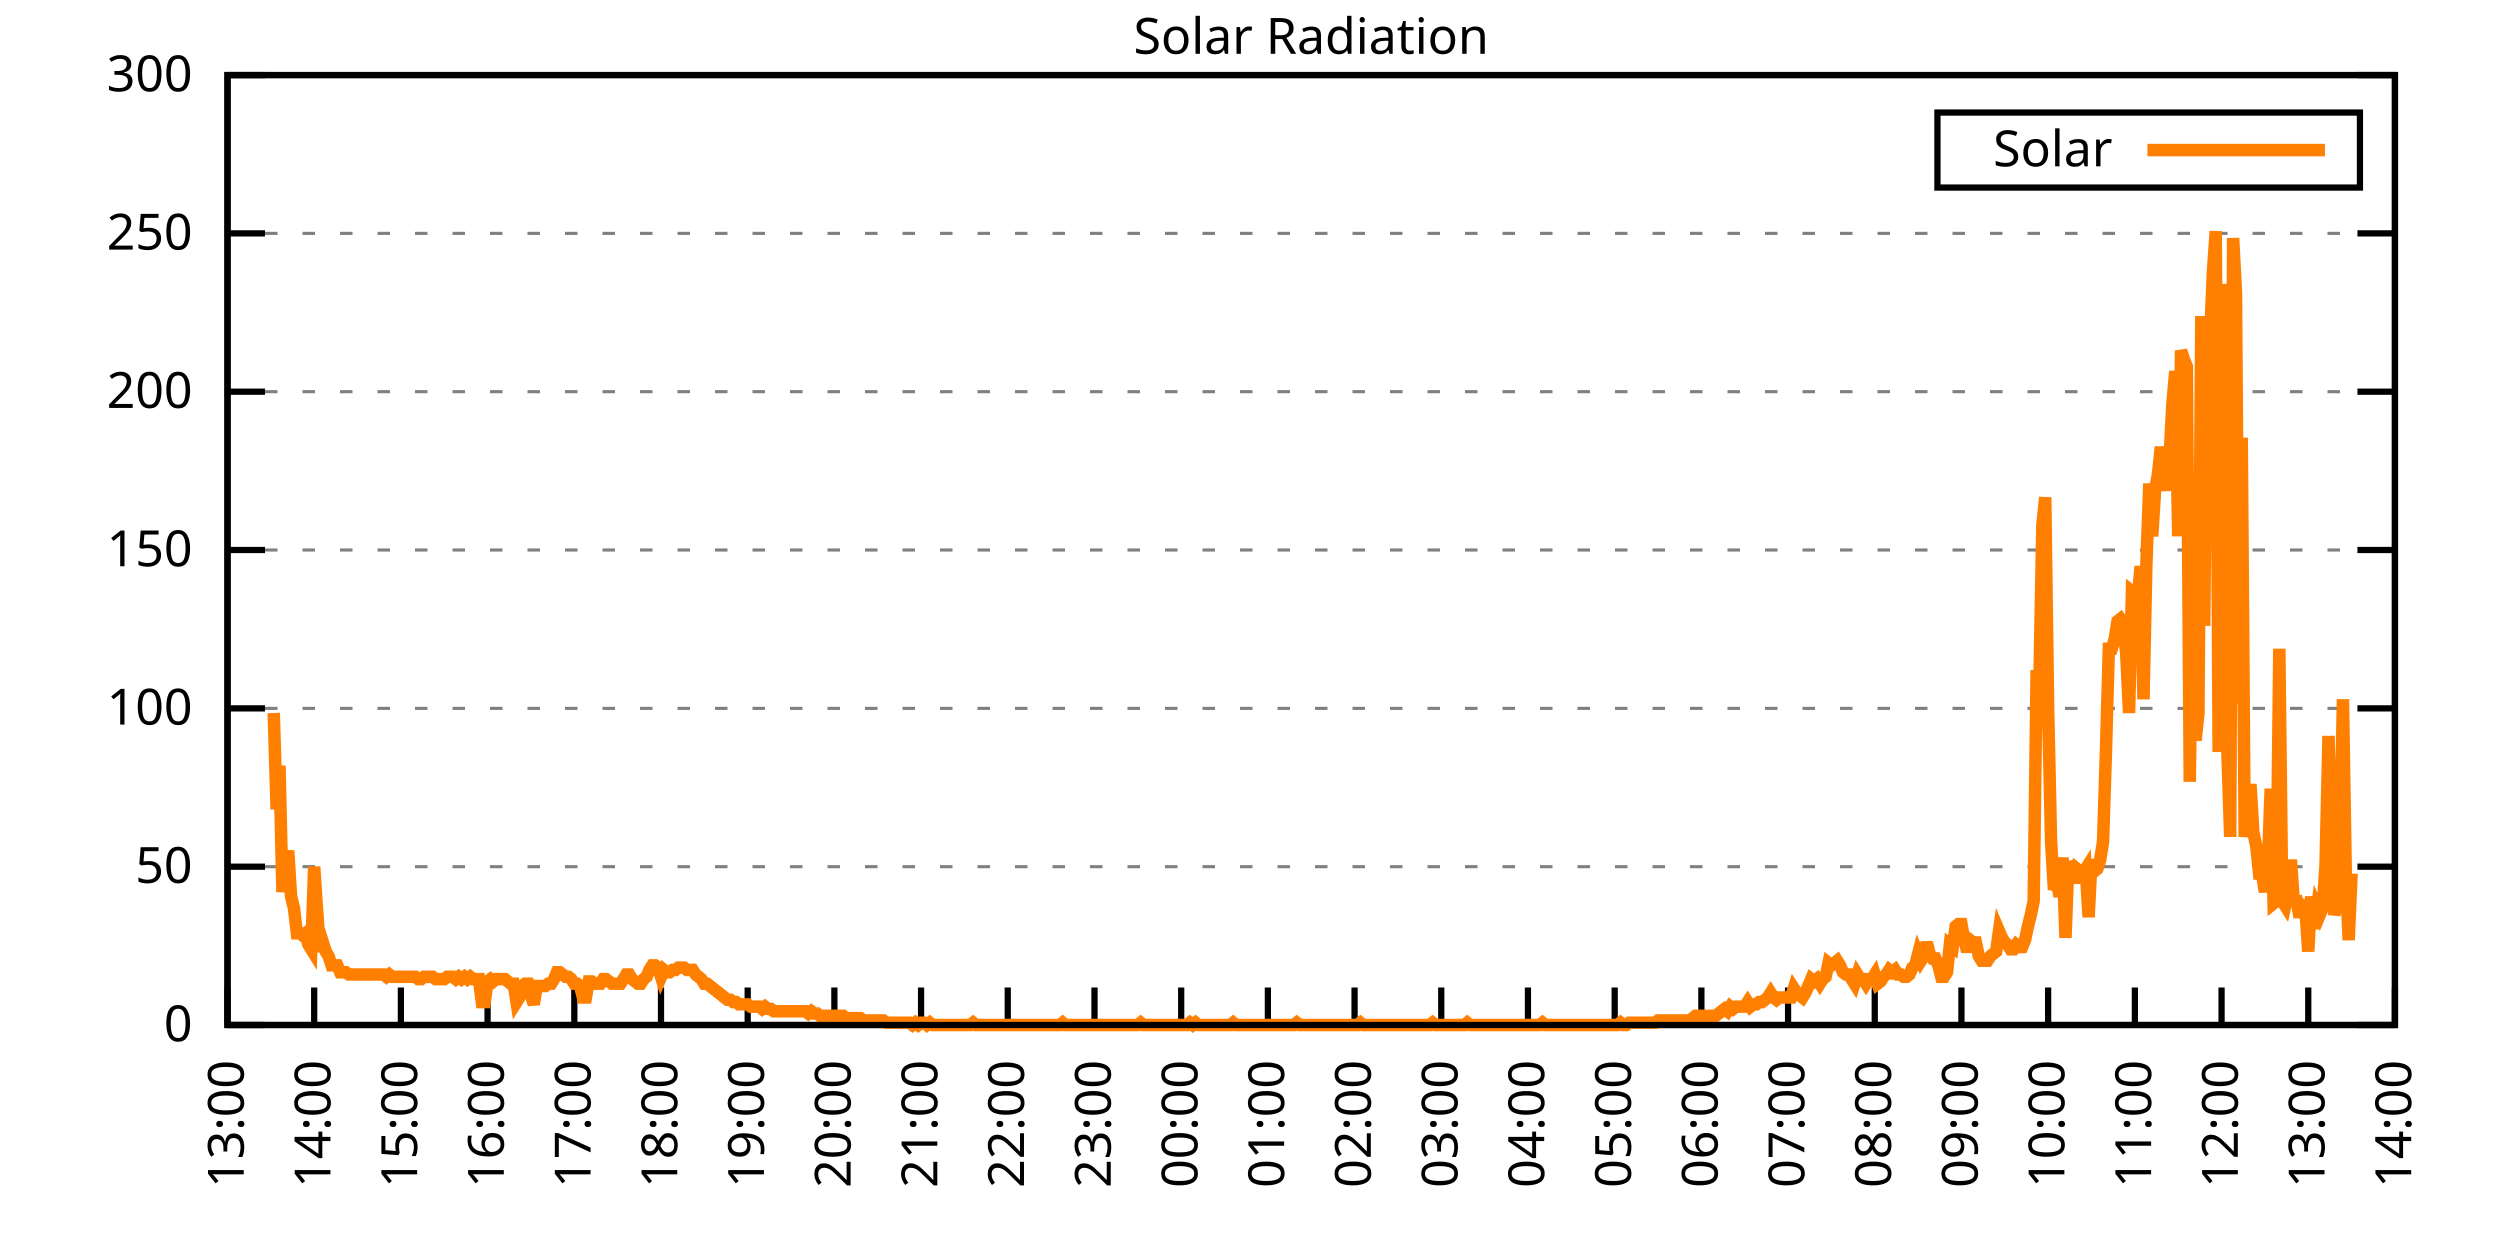
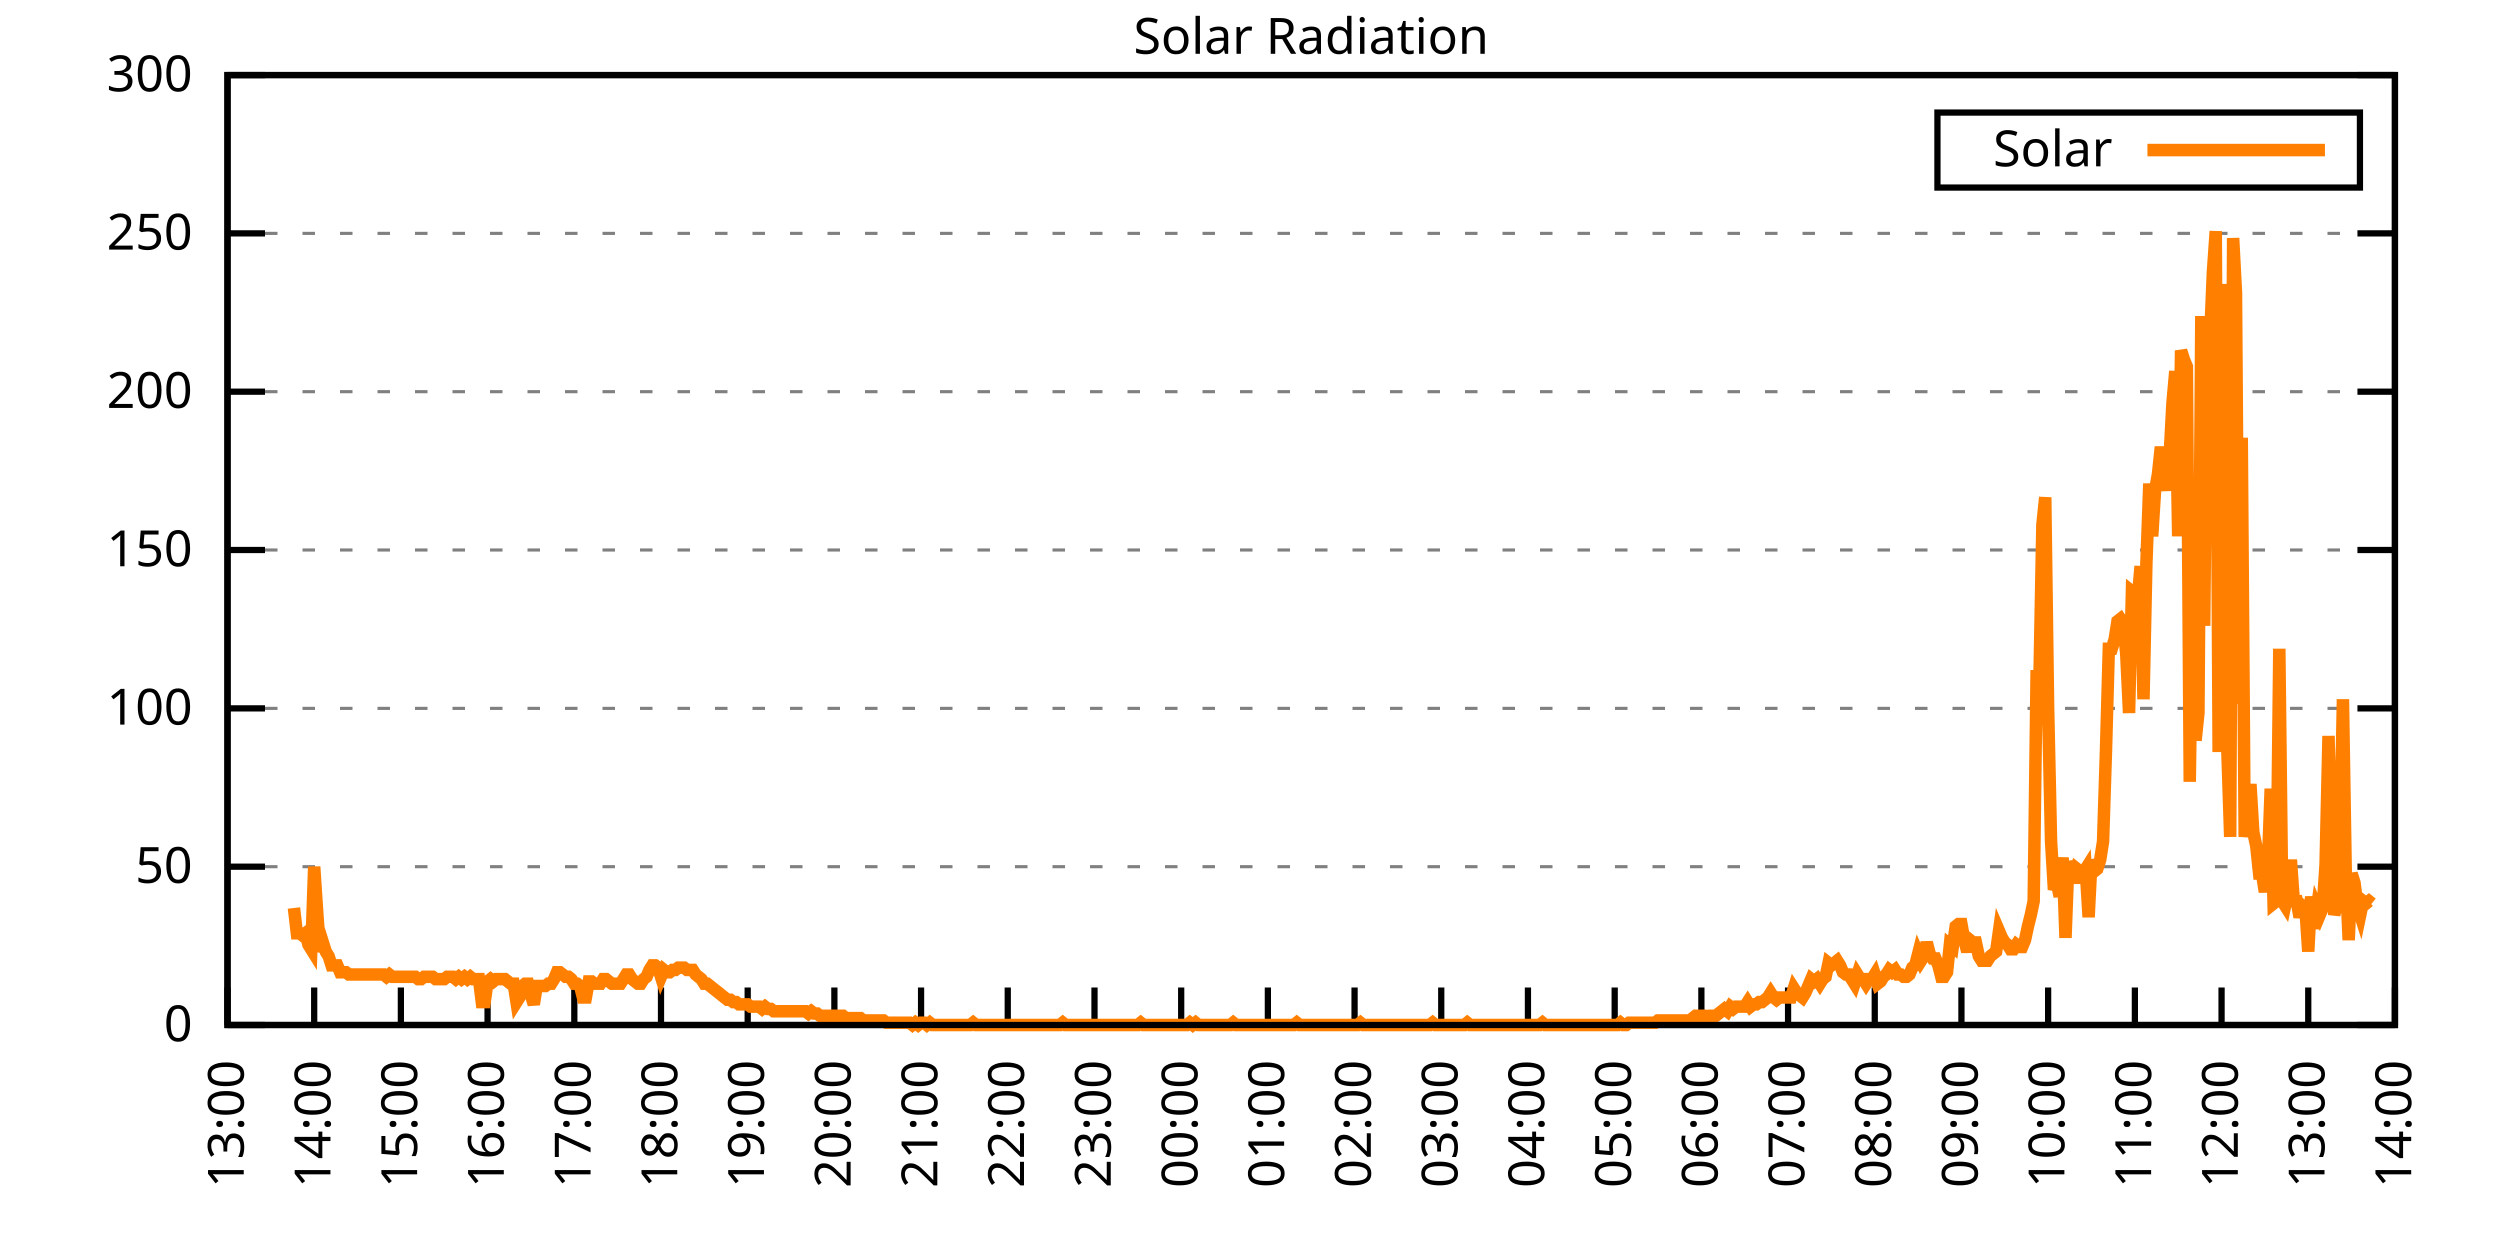
<svg xmlns="http://www.w3.org/2000/svg" xmlns:xlink="http://www.w3.org/1999/xlink" width="400" height="200" viewBox="0 0 400 200">
  <g id="gnuplot_canvas">
    <rect x="0" y="0" width="400" height="200" fill="none" />
    <defs>
      <circle id="gpDot" r="0.5" stroke-width="0.5" stroke="currentColor" />
      <path id="gpPt0" stroke-width="0.333" stroke="currentColor" d="M-1,0 h2 M0,-1 v2" />
      <path id="gpPt1" stroke-width="0.333" stroke="currentColor" d="M-1,-1 L1,1 M1,-1 L-1,1" />
      <path id="gpPt2" stroke-width="0.333" stroke="currentColor" d="M-1,0 L1,0 M0,-1 L0,1 M-1,-1 L1,1 M-1,1 L1,-1" />
      <rect id="gpPt3" stroke-width="0.333" stroke="currentColor" x="-1" y="-1" width="2" height="2" />
      <rect id="gpPt4" stroke-width="0.333" stroke="currentColor" fill="currentColor" x="-1" y="-1" width="2" height="2" />
      <circle id="gpPt5" stroke-width="0.333" stroke="currentColor" cx="0" cy="0" r="1" />
      <use xlink:href="#gpPt5" id="gpPt6" fill="currentColor" stroke="none" />
      <path id="gpPt7" stroke-width="0.333" stroke="currentColor" d="M0,-1.33 L-1.33,0.67 L1.33,0.67 z" />
      <use xlink:href="#gpPt7" id="gpPt8" fill="currentColor" stroke="none" />
      <use xlink:href="#gpPt7" id="gpPt9" stroke="currentColor" transform="rotate(180)" />
      <use xlink:href="#gpPt9" id="gpPt10" fill="currentColor" stroke="none" />
      <use xlink:href="#gpPt3" id="gpPt11" stroke="currentColor" transform="rotate(45)" />
      <use xlink:href="#gpPt11" id="gpPt12" fill="currentColor" stroke="none" />
      <path id="gpPt13" stroke-width="0.333" stroke="currentColor" d="M0,1.330 L1.265,0.411 L0.782,-1.067 L-0.782,-1.076 L-1.265,0.411 z" />
      <use xlink:href="#gpPt13" id="gpPt14" fill="currentColor" stroke="none" />
      <filter id="textbox" filterUnits="objectBoundingBox" x="0" y="0" height="1" width="1">
        <feFlood flood-color="white" flood-opacity="1" result="bgnd" />
        <feComposite in="SourceGraphic" in2="bgnd" operator="atop" />
      </filter>
      <filter id="greybox" filterUnits="objectBoundingBox" x="0" y="0" height="1" width="1">
        <feFlood flood-color="lightgrey" flood-opacity="1" result="grey" />
        <feComposite in="SourceGraphic" in2="grey" operator="atop" />
      </filter>
    </defs>
    <g fill="none" color="white" stroke="currentColor" stroke-width="1.00" stroke-linecap="butt" stroke-linejoin="miter">
</g>
    <g fill="none" color="black" stroke="currentColor" stroke-width="1.00" stroke-linecap="butt" stroke-linejoin="miter">
      <g stroke="none" shape-rendering="crispEdges">
        <polygon fill="rgb(255, 255, 255)" points="36.40,164.00 383.18,164.00 383.18,12.02 36.40,12.02 " />
      </g>
    </g>
    <g fill="none" color="black" stroke="currentColor" stroke-width="1.00" stroke-linecap="butt" stroke-linejoin="miter">
</g>
    <g fill="none" color="black" stroke="black" stroke-width="0.50" stroke-linecap="butt" stroke-linejoin="miter">
</g>
    <g fill="none" color="gray" stroke="currentColor" stroke-width="0.50" stroke-linecap="butt" stroke-linejoin="miter">
      <path stroke="gray" stroke-dasharray="2,4" class="gridline" d="M36.40,164.00 L383.19,164.00  " />
    </g>
    <g fill="none" color="gray" stroke="gray" stroke-width="1.00" stroke-linecap="butt" stroke-linejoin="miter">
</g>
    <g fill="none" color="black" stroke="currentColor" stroke-width="1.00" stroke-linecap="butt" stroke-linejoin="miter">
      <path stroke="black" d="M36.40,164.00 L42.40,164.00 M383.19,164.00 L377.19,164.00  " />
      <g transform="translate(30.80,166.60)" stroke="none" fill="black" font-family="Sans" font-size="8.00" text-anchor="end">
        <text>
          <tspan font-family="Sans"> 0</tspan>
        </text>
      </g>
    </g>
    <g fill="none" color="black" stroke="currentColor" stroke-width="1.00" stroke-linecap="butt" stroke-linejoin="miter">
</g>
    <g fill="none" color="black" stroke="black" stroke-width="0.50" stroke-linecap="butt" stroke-linejoin="miter">
</g>
    <g fill="none" color="gray" stroke="currentColor" stroke-width="0.50" stroke-linecap="butt" stroke-linejoin="miter">
      <path stroke="gray" stroke-dasharray="2,4" class="gridline" d="M36.40,138.67 L383.19,138.67  " />
    </g>
    <g fill="none" color="gray" stroke="gray" stroke-width="1.00" stroke-linecap="butt" stroke-linejoin="miter">
</g>
    <g fill="none" color="black" stroke="currentColor" stroke-width="1.00" stroke-linecap="butt" stroke-linejoin="miter">
      <path stroke="black" d="M36.40,138.67 L42.40,138.67 M383.19,138.67 L377.19,138.67  " />
      <g transform="translate(30.80,141.27)" stroke="none" fill="black" font-family="Sans" font-size="8.00" text-anchor="end">
        <text>
          <tspan font-family="Sans"> 50</tspan>
        </text>
      </g>
    </g>
    <g fill="none" color="black" stroke="currentColor" stroke-width="1.00" stroke-linecap="butt" stroke-linejoin="miter">
</g>
    <g fill="none" color="black" stroke="black" stroke-width="0.50" stroke-linecap="butt" stroke-linejoin="miter">
</g>
    <g fill="none" color="gray" stroke="currentColor" stroke-width="0.50" stroke-linecap="butt" stroke-linejoin="miter">
      <path stroke="gray" stroke-dasharray="2,4" class="gridline" d="M36.40,113.34 L383.19,113.34  " />
    </g>
    <g fill="none" color="gray" stroke="gray" stroke-width="1.00" stroke-linecap="butt" stroke-linejoin="miter">
</g>
    <g fill="none" color="black" stroke="currentColor" stroke-width="1.00" stroke-linecap="butt" stroke-linejoin="miter">
      <path stroke="black" d="M36.40,113.34 L42.40,113.34 M383.19,113.34 L377.19,113.34  " />
      <g transform="translate(30.80,115.94)" stroke="none" fill="black" font-family="Sans" font-size="8.00" text-anchor="end">
        <text>
          <tspan font-family="Sans"> 100</tspan>
        </text>
      </g>
    </g>
    <g fill="none" color="black" stroke="currentColor" stroke-width="1.00" stroke-linecap="butt" stroke-linejoin="miter">
</g>
    <g fill="none" color="black" stroke="black" stroke-width="0.50" stroke-linecap="butt" stroke-linejoin="miter">
</g>
    <g fill="none" color="gray" stroke="currentColor" stroke-width="0.50" stroke-linecap="butt" stroke-linejoin="miter">
      <path stroke="gray" stroke-dasharray="2,4" class="gridline" d="M36.40,88.00 L383.19,88.00  " />
    </g>
    <g fill="none" color="gray" stroke="gray" stroke-width="1.00" stroke-linecap="butt" stroke-linejoin="miter">
</g>
    <g fill="none" color="black" stroke="currentColor" stroke-width="1.00" stroke-linecap="butt" stroke-linejoin="miter">
      <path stroke="black" d="M36.40,88.00 L42.40,88.00 M383.19,88.00 L377.19,88.00  " />
      <g transform="translate(30.80,90.60)" stroke="none" fill="black" font-family="Sans" font-size="8.00" text-anchor="end">
        <text>
          <tspan font-family="Sans"> 150</tspan>
        </text>
      </g>
    </g>
    <g fill="none" color="black" stroke="currentColor" stroke-width="1.00" stroke-linecap="butt" stroke-linejoin="miter">
</g>
    <g fill="none" color="black" stroke="black" stroke-width="0.50" stroke-linecap="butt" stroke-linejoin="miter">
</g>
    <g fill="none" color="gray" stroke="currentColor" stroke-width="0.50" stroke-linecap="butt" stroke-linejoin="miter">
      <path stroke="gray" stroke-dasharray="2,4" class="gridline" d="M36.40,62.67 L383.19,62.67  " />
    </g>
    <g fill="none" color="gray" stroke="gray" stroke-width="1.00" stroke-linecap="butt" stroke-linejoin="miter">
</g>
    <g fill="none" color="black" stroke="currentColor" stroke-width="1.00" stroke-linecap="butt" stroke-linejoin="miter">
      <path stroke="black" d="M36.40,62.67 L42.40,62.67 M383.19,62.67 L377.19,62.67  " />
      <g transform="translate(30.80,65.27)" stroke="none" fill="black" font-family="Sans" font-size="8.00" text-anchor="end">
        <text>
          <tspan font-family="Sans"> 200</tspan>
        </text>
      </g>
    </g>
    <g fill="none" color="black" stroke="currentColor" stroke-width="1.00" stroke-linecap="butt" stroke-linejoin="miter">
</g>
    <g fill="none" color="black" stroke="black" stroke-width="0.50" stroke-linecap="butt" stroke-linejoin="miter">
</g>
    <g fill="none" color="gray" stroke="currentColor" stroke-width="0.50" stroke-linecap="butt" stroke-linejoin="miter">
      <path stroke="gray" stroke-dasharray="2,4" class="gridline" d="M36.40,37.34 L383.19,37.34  " />
    </g>
    <g fill="none" color="gray" stroke="gray" stroke-width="1.00" stroke-linecap="butt" stroke-linejoin="miter">
</g>
    <g fill="none" color="black" stroke="currentColor" stroke-width="1.00" stroke-linecap="butt" stroke-linejoin="miter">
      <path stroke="black" d="M36.40,37.34 L42.40,37.34 M383.19,37.34 L377.19,37.34  " />
      <g transform="translate(30.80,39.94)" stroke="none" fill="black" font-family="Sans" font-size="8.00" text-anchor="end">
        <text>
          <tspan font-family="Sans"> 250</tspan>
        </text>
      </g>
    </g>
    <g fill="none" color="black" stroke="currentColor" stroke-width="1.00" stroke-linecap="butt" stroke-linejoin="miter">
</g>
    <g fill="none" color="black" stroke="black" stroke-width="0.50" stroke-linecap="butt" stroke-linejoin="miter">
</g>
    <g fill="none" color="gray" stroke="currentColor" stroke-width="0.50" stroke-linecap="butt" stroke-linejoin="miter">
      <path stroke="gray" stroke-dasharray="2,4" class="gridline" d="M36.40,12.01 L383.19,12.01  " />
    </g>
    <g fill="none" color="gray" stroke="gray" stroke-width="1.00" stroke-linecap="butt" stroke-linejoin="miter">
</g>
    <g fill="none" color="black" stroke="currentColor" stroke-width="1.00" stroke-linecap="butt" stroke-linejoin="miter">
      <path stroke="black" d="M36.40,12.01 L42.40,12.01 M383.19,12.01 L377.19,12.01  " />
      <g transform="translate(30.80,14.61)" stroke="none" fill="black" font-family="Sans" font-size="8.00" text-anchor="end">
        <text>
          <tspan font-family="Sans"> 300</tspan>
        </text>
      </g>
    </g>
    <g fill="none" color="black" stroke="currentColor" stroke-width="1.00" stroke-linecap="butt" stroke-linejoin="miter">
      <path stroke="black" d="M36.40,164.00 L36.40,158.00  " />
      <g transform="translate(39.00,169.60) rotate(270.00)" stroke="none" fill="black" font-family="Sans" font-size="8.00" text-anchor="end">
        <text>
          <tspan font-family="Sans">13:00</tspan>
        </text>
      </g>
    </g>
    <g fill="none" color="black" stroke="currentColor" stroke-width="1.00" stroke-linecap="butt" stroke-linejoin="miter">
      <path stroke="black" d="M50.27,164.00 L50.27,158.00  " />
      <g transform="translate(52.87,169.60) rotate(270.00)" stroke="none" fill="black" font-family="Sans" font-size="8.00" text-anchor="end">
        <text>
          <tspan font-family="Sans">14:00</tspan>
        </text>
      </g>
    </g>
    <g fill="none" color="black" stroke="currentColor" stroke-width="1.00" stroke-linecap="butt" stroke-linejoin="miter">
      <path stroke="black" d="M64.14,164.00 L64.14,158.00  " />
      <g transform="translate(66.74,169.60) rotate(270.00)" stroke="none" fill="black" font-family="Sans" font-size="8.00" text-anchor="end">
        <text>
          <tspan font-family="Sans">15:00</tspan>
        </text>
      </g>
    </g>
    <g fill="none" color="black" stroke="currentColor" stroke-width="1.00" stroke-linecap="butt" stroke-linejoin="miter">
      <path stroke="black" d="M78.01,164.00 L78.01,158.00  " />
      <g transform="translate(80.61,169.60) rotate(270.00)" stroke="none" fill="black" font-family="Sans" font-size="8.00" text-anchor="end">
        <text>
          <tspan font-family="Sans">16:00</tspan>
        </text>
      </g>
    </g>
    <g fill="none" color="black" stroke="currentColor" stroke-width="1.00" stroke-linecap="butt" stroke-linejoin="miter">
      <path stroke="black" d="M91.89,164.00 L91.89,158.00  " />
      <g transform="translate(94.49,169.60) rotate(270.00)" stroke="none" fill="black" font-family="Sans" font-size="8.00" text-anchor="end">
        <text>
          <tspan font-family="Sans">17:00</tspan>
        </text>
      </g>
    </g>
    <g fill="none" color="black" stroke="currentColor" stroke-width="1.00" stroke-linecap="butt" stroke-linejoin="miter">
      <path stroke="black" d="M105.76,164.00 L105.76,158.00  " />
      <g transform="translate(108.36,169.60) rotate(270.00)" stroke="none" fill="black" font-family="Sans" font-size="8.00" text-anchor="end">
        <text>
          <tspan font-family="Sans">18:00</tspan>
        </text>
      </g>
    </g>
    <g fill="none" color="black" stroke="currentColor" stroke-width="1.00" stroke-linecap="butt" stroke-linejoin="miter">
      <path stroke="black" d="M119.63,164.00 L119.63,158.00  " />
      <g transform="translate(122.23,169.60) rotate(270.00)" stroke="none" fill="black" font-family="Sans" font-size="8.00" text-anchor="end">
        <text>
          <tspan font-family="Sans">19:00</tspan>
        </text>
      </g>
    </g>
    <g fill="none" color="black" stroke="currentColor" stroke-width="1.00" stroke-linecap="butt" stroke-linejoin="miter">
      <path stroke="black" d="M133.50,164.00 L133.50,158.00  " />
      <g transform="translate(136.10,169.60) rotate(270.00)" stroke="none" fill="black" font-family="Sans" font-size="8.00" text-anchor="end">
        <text>
          <tspan font-family="Sans">20:00</tspan>
        </text>
      </g>
    </g>
    <g fill="none" color="black" stroke="currentColor" stroke-width="1.00" stroke-linecap="butt" stroke-linejoin="miter">
      <path stroke="black" d="M147.37,164.00 L147.37,158.00  " />
      <g transform="translate(149.97,169.60) rotate(270.00)" stroke="none" fill="black" font-family="Sans" font-size="8.00" text-anchor="end">
        <text>
          <tspan font-family="Sans">21:00</tspan>
        </text>
      </g>
    </g>
    <g fill="none" color="black" stroke="currentColor" stroke-width="1.00" stroke-linecap="butt" stroke-linejoin="miter">
      <path stroke="black" d="M161.24,164.00 L161.24,158.00  " />
      <g transform="translate(163.84,169.60) rotate(270.00)" stroke="none" fill="black" font-family="Sans" font-size="8.00" text-anchor="end">
        <text>
          <tspan font-family="Sans">22:00</tspan>
        </text>
      </g>
    </g>
    <g fill="none" color="black" stroke="currentColor" stroke-width="1.00" stroke-linecap="butt" stroke-linejoin="miter">
      <path stroke="black" d="M175.12,164.00 L175.12,158.00  " />
      <g transform="translate(177.72,169.60) rotate(270.00)" stroke="none" fill="black" font-family="Sans" font-size="8.00" text-anchor="end">
        <text>
          <tspan font-family="Sans">23:00</tspan>
        </text>
      </g>
    </g>
    <g fill="none" color="black" stroke="currentColor" stroke-width="1.00" stroke-linecap="butt" stroke-linejoin="miter">
      <path stroke="black" d="M188.99,164.00 L188.99,158.00  " />
      <g transform="translate(191.59,169.60) rotate(270.00)" stroke="none" fill="black" font-family="Sans" font-size="8.00" text-anchor="end">
        <text>
          <tspan font-family="Sans">00:00</tspan>
        </text>
      </g>
    </g>
    <g fill="none" color="black" stroke="currentColor" stroke-width="1.00" stroke-linecap="butt" stroke-linejoin="miter">
      <path stroke="black" d="M202.86,164.00 L202.86,158.00  " />
      <g transform="translate(205.46,169.60) rotate(270.00)" stroke="none" fill="black" font-family="Sans" font-size="8.00" text-anchor="end">
        <text>
          <tspan font-family="Sans">01:00</tspan>
        </text>
      </g>
    </g>
    <g fill="none" color="black" stroke="currentColor" stroke-width="1.00" stroke-linecap="butt" stroke-linejoin="miter">
      <path stroke="black" d="M216.73,164.00 L216.73,158.00  " />
      <g transform="translate(219.33,169.60) rotate(270.00)" stroke="none" fill="black" font-family="Sans" font-size="8.00" text-anchor="end">
        <text>
          <tspan font-family="Sans">02:00</tspan>
        </text>
      </g>
    </g>
    <g fill="none" color="black" stroke="currentColor" stroke-width="1.00" stroke-linecap="butt" stroke-linejoin="miter">
      <path stroke="black" d="M230.60,164.00 L230.60,158.00  " />
      <g transform="translate(233.20,169.60) rotate(270.00)" stroke="none" fill="black" font-family="Sans" font-size="8.00" text-anchor="end">
        <text>
          <tspan font-family="Sans">03:00</tspan>
        </text>
      </g>
    </g>
    <g fill="none" color="black" stroke="currentColor" stroke-width="1.00" stroke-linecap="butt" stroke-linejoin="miter">
      <path stroke="black" d="M244.47,164.00 L244.47,158.00  " />
      <g transform="translate(247.07,169.60) rotate(270.00)" stroke="none" fill="black" font-family="Sans" font-size="8.00" text-anchor="end">
        <text>
          <tspan font-family="Sans">04:00</tspan>
        </text>
      </g>
    </g>
    <g fill="none" color="black" stroke="currentColor" stroke-width="1.00" stroke-linecap="butt" stroke-linejoin="miter">
      <path stroke="black" d="M258.35,164.00 L258.35,158.00  " />
      <g transform="translate(260.95,169.60) rotate(270.00)" stroke="none" fill="black" font-family="Sans" font-size="8.00" text-anchor="end">
        <text>
          <tspan font-family="Sans">05:00</tspan>
        </text>
      </g>
    </g>
    <g fill="none" color="black" stroke="currentColor" stroke-width="1.00" stroke-linecap="butt" stroke-linejoin="miter">
      <path stroke="black" d="M272.22,164.00 L272.22,158.00  " />
      <g transform="translate(274.82,169.60) rotate(270.00)" stroke="none" fill="black" font-family="Sans" font-size="8.00" text-anchor="end">
        <text>
          <tspan font-family="Sans">06:00</tspan>
        </text>
      </g>
    </g>
    <g fill="none" color="black" stroke="currentColor" stroke-width="1.00" stroke-linecap="butt" stroke-linejoin="miter">
      <path stroke="black" d="M286.09,164.00 L286.09,158.00  " />
      <g transform="translate(288.69,169.60) rotate(270.00)" stroke="none" fill="black" font-family="Sans" font-size="8.00" text-anchor="end">
        <text>
          <tspan font-family="Sans">07:00</tspan>
        </text>
      </g>
    </g>
    <g fill="none" color="black" stroke="currentColor" stroke-width="1.00" stroke-linecap="butt" stroke-linejoin="miter">
      <path stroke="black" d="M299.96,164.00 L299.96,158.00  " />
      <g transform="translate(302.56,169.60) rotate(270.00)" stroke="none" fill="black" font-family="Sans" font-size="8.00" text-anchor="end">
        <text>
          <tspan font-family="Sans">08:00</tspan>
        </text>
      </g>
    </g>
    <g fill="none" color="black" stroke="currentColor" stroke-width="1.00" stroke-linecap="butt" stroke-linejoin="miter">
      <path stroke="black" d="M313.83,164.00 L313.83,158.00  " />
      <g transform="translate(316.43,169.60) rotate(270.00)" stroke="none" fill="black" font-family="Sans" font-size="8.00" text-anchor="end">
        <text>
          <tspan font-family="Sans">09:00</tspan>
        </text>
      </g>
    </g>
    <g fill="none" color="black" stroke="currentColor" stroke-width="1.00" stroke-linecap="butt" stroke-linejoin="miter">
      <path stroke="black" d="M327.70,164.00 L327.70,158.00  " />
      <g transform="translate(330.30,169.60) rotate(270.00)" stroke="none" fill="black" font-family="Sans" font-size="8.00" text-anchor="end">
        <text>
          <tspan font-family="Sans">10:00</tspan>
        </text>
      </g>
    </g>
    <g fill="none" color="black" stroke="currentColor" stroke-width="1.00" stroke-linecap="butt" stroke-linejoin="miter">
      <path stroke="black" d="M341.58,164.00 L341.58,158.00  " />
      <g transform="translate(344.18,169.60) rotate(270.00)" stroke="none" fill="black" font-family="Sans" font-size="8.00" text-anchor="end">
        <text>
          <tspan font-family="Sans">11:00</tspan>
        </text>
      </g>
    </g>
    <g fill="none" color="black" stroke="currentColor" stroke-width="1.00" stroke-linecap="butt" stroke-linejoin="miter">
      <path stroke="black" d="M355.45,164.00 L355.45,158.00  " />
      <g transform="translate(358.05,169.60) rotate(270.00)" stroke="none" fill="black" font-family="Sans" font-size="8.00" text-anchor="end">
        <text>
          <tspan font-family="Sans">12:00</tspan>
        </text>
      </g>
    </g>
    <g fill="none" color="black" stroke="currentColor" stroke-width="1.00" stroke-linecap="butt" stroke-linejoin="miter">
      <path stroke="black" d="M369.32,164.00 L369.32,158.00  " />
      <g transform="translate(371.92,169.60) rotate(270.00)" stroke="none" fill="black" font-family="Sans" font-size="8.00" text-anchor="end">
        <text>
          <tspan font-family="Sans">13:00</tspan>
        </text>
      </g>
    </g>
    <g fill="none" color="black" stroke="currentColor" stroke-width="1.00" stroke-linecap="butt" stroke-linejoin="miter">
      <path stroke="black" d="M383.19,164.00 L383.19,158.00  " />
      <g transform="translate(385.79,169.60) rotate(270.00)" stroke="none" fill="black" font-family="Sans" font-size="8.00" text-anchor="end">
        <text>
          <tspan font-family="Sans">14:00</tspan>
        </text>
      </g>
    </g>
    <g fill="none" color="black" stroke="currentColor" stroke-width="1.00" stroke-linecap="butt" stroke-linejoin="miter">
</g>
    <g fill="none" color="black" stroke="currentColor" stroke-width="1.00" stroke-linecap="butt" stroke-linejoin="miter">
      <path stroke="black" d="M36.40,12.01 L36.40,164.00 L383.19,164.00 L383.19,12.01 L36.40,12.01 Z  " />
    </g>
    <g fill="none" color="black" stroke="currentColor" stroke-width="1.00" stroke-linecap="butt" stroke-linejoin="miter">
</g>
    <g fill="none" color="black" stroke="currentColor" stroke-width="1.00" stroke-linecap="butt" stroke-linejoin="miter">
      <path stroke="black" d="M309.99,30.01 L309.99,18.01 L377.59,18.01 L377.59,30.01 L309.99,30.01 Z  " />
    </g>
    <g id="Solar_Radiation_plot_1">
      <g fill="none" color="white" stroke="black" stroke-width="2.00" stroke-linecap="butt" stroke-linejoin="miter">
</g>
      <g fill="none" color="black" stroke="currentColor" stroke-width="2.00" stroke-linecap="butt" stroke-linejoin="miter">
        <g transform="translate(337.99,26.61)" stroke="none" fill="black" font-family="Sans" font-size="8.00" text-anchor="end">
          <text>
            <tspan font-family="Sans">Solar</tspan>
          </text>
        </g>
      </g>
      <g fill="none" color="black" stroke="currentColor" stroke-width="2.00" stroke-linecap="butt" stroke-linejoin="miter">
-         <path stroke="rgb(255, 127,   0)" d="M343.59,24.01 L371.99,24.01 M43.80,114.08 L44.26,129.49 L44.72,122.52 L45.19,142.71 L45.65,139.04 L46.11,136.10   L46.57,143.44 L47.03,145.28 L47.50,149.32 L47.96,149.32 L48.42,149.68 L48.88,149.32 L49.35,151.15 L49.81,151.89   L50.27,138.67 L50.73,145.65 L51.20,152.25 L51.66,150.79 L52.12,152.25 L52.58,152.99 L53.05,154.46 L53.51,154.46   L53.97,154.46 L54.43,155.56 L54.90,155.56 L55.36,155.56 L55.82,155.92 L56.28,155.92 L56.75,155.92 L57.21,155.92   L57.67,155.92 L58.13,155.92 L58.59,155.92 L59.06,155.92 L59.52,155.92 L59.98,155.92 L60.44,155.92 L60.91,155.92   L61.37,155.92 L61.83,156.29 L62.29,155.92 L62.76,156.29 L63.22,156.29 L63.68,156.29 L64.14,156.29 L64.61,156.29   L65.07,156.29 L65.53,156.29 L65.99,156.29 L66.46,156.29 L66.92,156.66 L67.38,156.66 L67.84,156.29 L68.30,156.29   L68.77,156.29 L69.23,156.29 L69.69,156.66 L70.15,156.66 L70.62,156.66 L71.08,156.66 L71.54,156.29 L72.00,156.29   L72.47,156.29 L72.93,156.66 L73.39,156.29 L73.85,156.66 L74.32,156.29 L74.78,156.66 L75.24,156.29 L75.70,156.66   L76.17,156.66 L76.63,156.66 L77.09,160.33 L77.55,160.33 L78.01,157.03 L78.48,156.66 L78.94,157.03 L79.40,156.66   L79.86,156.66 L80.33,156.66 L80.79,156.66 L81.25,157.03 L81.71,157.39 L82.18,157.39 L82.64,160.33 L83.10,159.60   L83.56,157.76 L84.03,157.39 L84.49,157.39 L84.95,159.23 L85.41,160.70 L85.88,157.76 L86.34,157.76 L86.80,157.76   L87.26,157.76 L87.72,157.39 L88.19,157.39 L88.65,156.66 L89.11,155.56 L89.57,155.56 L90.04,155.92 L90.50,156.29   L90.96,156.29 L91.42,156.66 L91.89,157.39 L92.35,157.39 L92.81,157.76 L93.27,159.60 L93.74,159.60 L94.20,157.03   L94.66,157.03 L95.12,157.39 L95.59,157.39 L96.05,157.39 L96.51,156.66 L96.97,156.66 L97.44,157.03 L97.90,157.39   L98.36,157.39 L98.82,157.39 L99.28,157.39 L99.75,156.66 L100.21,155.92 L100.67,155.92 L101.13,156.66 L101.60,157.03   L102.06,157.39 L102.52,157.39 L102.98,156.66 L103.45,156.29 L103.91,155.19 L104.37,154.46 L104.83,154.46 L105.30,154.82   L105.76,156.29 L106.22,155.19 L106.68,155.56 L107.15,155.56 L107.61,155.19 L108.07,155.19 L108.53,154.82 L108.99,154.82   L109.46,154.82 L109.92,155.19 L110.38,155.19 L110.84,155.19 L111.31,155.92 L111.77,156.29 L112.23,156.66 L112.69,157.39   L113.16,157.39 L113.62,157.76 L114.08,158.13 L114.54,158.49 L115.01,158.86 L115.47,159.23 L115.93,159.60 L116.39,159.96   L116.86,159.96 L117.32,160.33 L117.78,160.33 L118.24,160.70 L118.70,160.70 L119.17,160.70 L119.63,160.70 L120.09,161.06   L120.55,161.06 L121.02,161.06 L121.48,161.06 L121.94,161.43 L122.40,161.06 L122.87,161.43 L123.33,161.43 L123.79,161.80   L124.25,161.80 L124.72,161.80 L125.18,161.80 L125.64,161.80 L126.10,161.80 L126.57,161.80 L127.03,161.80 L127.49,161.80   L127.95,161.80 L128.41,161.80 L128.88,161.80 L129.34,162.16 L129.80,161.80 L130.26,162.16 L130.73,162.16 L131.19,162.53   L131.65,162.53 L132.11,162.53 L132.58,162.53 L133.04,162.53 L133.50,162.53 L133.96,162.53 L134.43,162.53 L134.89,162.53   L135.35,162.90 L135.81,162.90 L136.28,162.90 L136.74,162.90 L137.20,162.90 L137.66,162.90 L138.13,163.27 L138.59,163.27   L139.05,163.27 L139.51,163.27 L139.97,163.27 L140.44,163.27 L140.90,163.27 L141.36,163.27 L141.82,163.63 L142.29,163.63   L142.75,163.63 L143.21,163.63 L143.67,163.63 L144.14,163.63 L144.60,163.63 L145.06,163.63 L145.52,163.63 L145.99,164.00   L146.45,163.63 L146.91,164.00 L147.37,163.63 L147.84,163.63 L148.30,164.00 L148.76,163.63 L149.22,164.00 L149.68,164.00   L150.15,164.00 L150.61,164.00 L151.07,164.00 L151.53,164.00 L152.00,164.00 L152.46,164.00 L152.92,164.00 L153.38,164.00   L153.85,164.00 L154.31,164.00 L154.77,164.00 L155.23,164.00 L155.70,163.63 L156.16,164.00 L156.62,164.00 L157.08,164.00   L157.55,164.00 L158.01,164.00 L158.47,164.00 L158.93,164.00 L159.39,164.00 L159.86,164.00 L160.32,164.00 L160.78,164.00   L161.24,164.00 L161.71,164.00 L162.17,164.00 L162.63,164.00 L163.09,164.00 L163.56,164.00 L164.02,164.00 L164.48,164.00   L164.94,164.00 L165.41,164.00 L165.87,164.00 L166.33,164.00 L166.79,164.00 L167.26,164.00 L167.72,164.00 L168.18,164.00   L168.64,164.00 L169.10,164.00 L169.57,164.00 L170.03,163.63 L170.49,164.00 L170.95,164.00 L171.42,164.00 L171.88,164.00   L172.34,164.00 L172.80,164.00 L173.27,164.00 L173.73,164.00 L174.19,164.00 L174.65,164.00 L175.12,164.00 L175.58,164.00   L176.04,164.00 L176.50,164.00 L176.97,164.00 L177.43,164.00 L177.89,164.00 L178.35,164.00 L178.82,164.00 L179.28,164.00   L179.74,164.00 L180.20,164.00 L180.66,164.00 L181.13,164.00 L181.59,164.00 L182.05,164.00 L182.51,163.63 L182.98,164.00   L183.44,164.00 L183.90,164.00 L184.36,164.00 L184.83,164.00 L185.29,164.00 L185.75,164.00 L186.21,164.00 L186.68,164.00   L187.14,164.00 L187.60,164.00 L188.06,164.00 L188.53,164.00 L188.99,164.00 L189.45,164.00 L189.91,164.00 L190.37,163.63   L190.84,164.00 L191.30,163.63 L191.76,164.00 L192.22,164.00 L192.69,164.00 L193.15,164.00 L193.61,164.00 L194.07,164.00   L194.54,164.00 L195.00,164.00 L195.46,164.00 L195.92,164.00 L196.39,164.00 L196.85,164.00 L197.31,163.63 L197.77,164.00   L198.24,164.00 L198.70,164.00 L199.16,164.00 L199.62,164.00 L200.08,164.00 L200.55,164.00 L201.01,164.00 L201.47,164.00   L201.93,164.00 L202.40,164.00 L202.86,164.00 L203.32,164.00 L203.78,164.00 L204.25,164.00 L204.71,164.00 L205.17,164.00   L205.63,164.00 L206.10,164.00 L206.56,164.00 L207.02,164.00 L207.48,163.63 L207.95,164.00 L208.41,164.00 L208.87,164.00   L209.33,164.00 L209.80,164.00 L210.26,164.00 L210.72,164.00 L211.18,164.00 L211.64,164.00 L212.11,164.00 L212.57,164.00   L213.03,164.00 L213.49,164.00 L213.96,164.00 L214.42,164.00 L214.88,164.00 L215.34,164.00 L215.81,164.00 L216.27,164.00   L216.73,164.00 L217.19,164.00 L217.66,163.63 L218.12,164.00 L218.58,164.00 L219.04,164.00 L219.51,164.00 L219.97,164.00   L220.43,164.00 L220.89,164.00 L221.35,164.00 L221.82,164.00 L222.28,164.00 L222.74,164.00 L223.20,164.00 L223.67,164.00   L224.13,164.00 L224.59,164.00 L225.05,164.00 L225.52,164.00 L225.98,164.00 L226.44,164.00 L226.90,164.00 L227.37,164.00   L227.83,164.00 L228.29,164.00 L228.75,164.00 L229.22,163.63 L229.68,164.00 L230.14,164.00 L230.60,164.00 L231.06,164.00   L231.53,164.00 L231.99,164.00 L232.45,164.00 L232.91,164.00 L233.38,164.00 L233.84,164.00 L234.30,164.00 L234.76,163.63   L235.23,164.00 L235.69,164.00 L236.15,164.00 L236.61,164.00 L237.08,164.00 L237.54,164.00 L238.00,164.00 L238.46,164.00   L238.93,164.00 L239.39,164.00 L239.85,164.00 L240.31,164.00 L240.77,164.00 L241.24,164.00 L241.70,164.00 L242.16,164.00   L242.62,164.00 L243.09,164.00 L243.55,164.00 L244.01,164.00 L244.47,164.00 L244.94,164.00 L245.40,164.00 L245.86,164.00   L246.32,164.00 L246.79,163.63 L247.25,164.00 L247.71,164.00 L248.17,164.00 L248.64,164.00 L249.10,164.00 L249.56,164.00   L250.02,164.00 L250.49,164.00 L250.95,164.00 L251.41,164.00 L251.87,164.00 L252.33,164.00 L252.80,164.00 L253.26,164.00   L253.72,164.00 L254.18,164.00 L254.65,164.00 L255.11,164.00 L255.57,164.00 L256.03,164.00 L256.50,164.00 L256.96,164.00   L257.42,164.00 L257.88,164.00 L258.35,164.00 L258.81,164.00 L259.27,163.63 L259.73,164.00 L260.20,164.00 L260.66,163.63   L261.12,163.63 L261.58,163.63 L262.04,163.63 L262.51,163.63 L262.97,163.63 L263.43,163.63 L263.89,163.63 L264.36,163.63   L264.82,163.63 L265.28,163.27 L265.74,163.27 L266.21,163.27 L266.67,163.27 L267.13,163.27 L267.59,163.27 L268.06,163.27   L268.52,163.27 L268.98,163.27 L269.44,163.27 L269.91,163.27 L270.37,163.27 L270.83,162.90 L271.29,162.53 L271.75,162.53   L272.22,162.53 L272.68,162.53 L273.14,162.90 L273.60,162.53 L274.07,162.53 L274.53,162.53 L274.99,162.16 L275.45,161.80   L275.92,161.43 L276.38,161.80 L276.84,161.06 L277.30,161.43 L277.77,161.06 L278.23,161.06 L278.69,161.06 L279.15,161.06   L279.62,160.33 L280.08,161.06 L280.54,160.70 L281.00,160.70 L281.46,160.33 L281.93,160.33 L282.39,159.96 L282.85,159.60   L283.31,158.86 L283.78,159.60 L284.24,159.96 L284.70,159.60 L285.16,159.60 L285.63,159.60 L286.09,159.60 L286.55,159.60   L287.01,158.13 L287.48,158.86 L287.94,159.23 L288.40,159.60 L288.86,158.86 L289.33,157.76 L289.79,156.66 L290.25,157.03   L290.71,156.66 L291.18,157.39 L291.64,156.66 L292.10,156.29 L292.56,154.09 L293.02,154.46 L293.49,154.09 L293.95,153.72   L294.41,154.46 L294.87,155.56 L295.34,155.92 L295.80,155.92 L296.26,156.66 L296.72,157.39 L297.19,155.92 L297.65,156.66   L298.11,156.66 L298.57,157.39 L299.04,156.66 L299.50,156.66 L299.96,155.92 L300.42,157.39 L300.89,157.03 L301.35,156.29   L301.81,155.92 L302.27,155.19 L302.73,155.56 L303.20,155.19 L303.66,155.92 L304.12,155.92 L304.58,156.29 L305.05,156.29   L305.51,155.92 L305.97,154.82 L306.43,154.46 L306.90,152.62 L307.36,153.72 L307.82,152.99 L308.28,150.79 L308.75,152.62   L309.21,153.35 L309.67,153.35 L310.13,154.46 L310.60,156.29 L311.06,156.29 L311.52,155.56 L311.98,151.15 L312.44,151.52   L312.91,148.22 L313.37,147.85 L313.83,147.85 L314.29,150.42 L314.76,152.25 L315.22,150.42 L315.68,150.79 L316.14,150.79   L316.61,152.99 L317.07,153.72 L317.53,153.72 L317.99,153.72 L318.46,152.99 L318.92,152.62 L319.38,152.25 L319.84,148.95   L320.31,150.05 L320.77,150.79 L321.23,151.15 L321.69,151.89 L322.15,151.89 L322.62,151.15 L323.08,151.52 L323.54,151.52   L324.00,150.42 L324.47,148.22 L324.93,146.38 L325.39,144.18 L325.85,108.20 L326.32,108.20 L326.78,83.98 L327.24,79.57   L327.70,113.34 L328.17,134.63 L328.63,142.34 L329.09,141.24 L329.55,143.44 L330.02,137.20 L330.48,150.05 L330.94,137.94   L331.40,139.04 L331.87,141.24 L332.33,139.04 L332.79,139.41 L333.25,139.77 L333.71,139.04 L334.18,146.75 L334.64,137.57   L335.10,139.41 L335.56,139.04 L336.03,137.57 L336.49,134.63 L336.95,120.32 L337.41,103.80 L337.88,103.80 L338.34,102.33   L338.80,99.39 L339.26,99.03 L339.73,99.76 L340.19,104.53 L340.65,114.08 L341.11,94.62 L341.58,94.99 L342.04,95.72   L342.50,90.59 L342.96,111.88 L343.42,90.22 L343.89,77.37 L344.35,85.81 L344.81,78.47 L345.27,75.90 L345.74,71.50   L346.20,75.53 L346.66,78.47 L347.12,73.33 L347.59,64.52 L348.05,59.38 L348.51,85.81 L348.97,56.08 L349.44,57.55   L349.90,58.65 L350.36,125.09 L350.82,92.42 L351.29,118.48 L351.75,114.08 L352.21,50.57 L352.67,100.13 L353.13,50.94   L353.60,54.61 L354.06,43.60 L354.52,36.99 L354.98,120.32 L355.45,45.43 L355.91,112.98 L356.37,119.95 L356.83,133.90   L357.30,38.09 L357.76,46.90 L358.22,112.61 L358.68,70.03 L359.15,133.90 L359.61,130.23 L360.07,125.46 L360.53,133.17   L361.00,135.37 L361.46,139.77 L361.92,139.77 L362.38,142.71 L362.84,139.04 L363.31,126.19 L363.77,144.55 L364.23,144.18   L364.69,103.80 L365.16,144.18 L365.62,144.91 L366.08,142.71 L366.54,137.57 L367.01,144.18 L367.47,144.18 L367.93,146.75   L368.39,144.91 L368.86,145.28 L369.32,152.25 L369.78,143.44 L370.24,148.58 L370.71,145.28 L371.17,146.38 L371.63,145.28   L372.09,138.30 L372.56,117.75 L373.02,133.90 L373.48,146.38 L373.94,144.55 L374.40,136.47 L374.87,111.88 L375.33,140.14   L375.79,150.42 L376.25,139.77  " />
+         <path stroke="rgb(255, 127,   0)" d="M343.59,24.01 L371.99,24.01 M47.03,145.28 L47.50,149.32 L47.96,149.32 L48.42,149.68 L48.88,149.32 L49.35,151.15   L49.81,151.89 L50.27,138.67 L50.73,145.65 L51.20,152.25 L51.66,150.79 L52.12,152.25 L52.58,152.99 L53.05,154.46   L53.51,154.46 L53.97,154.46 L54.43,155.56 L54.90,155.56 L55.36,155.56 L55.82,155.92 L56.28,155.92 L56.75,155.92   L57.21,155.92 L57.67,155.92 L58.13,155.92 L58.59,155.92 L59.06,155.92 L59.52,155.92 L59.98,155.92 L60.44,155.92   L60.91,155.92 L61.37,155.92 L61.83,156.29 L62.29,155.92 L62.76,156.29 L63.22,156.29 L63.68,156.29 L64.14,156.29   L64.61,156.29 L65.07,156.29 L65.53,156.29 L65.99,156.29 L66.46,156.29 L66.92,156.66 L67.38,156.66 L67.84,156.29   L68.30,156.29 L68.77,156.29 L69.23,156.29 L69.69,156.66 L70.15,156.66 L70.62,156.66 L71.08,156.66 L71.54,156.29   L72.00,156.29 L72.47,156.29 L72.93,156.66 L73.39,156.29 L73.85,156.66 L74.32,156.29 L74.78,156.66 L75.24,156.29   L75.70,156.66 L76.17,156.66 L76.63,156.66 L77.09,160.33 L77.55,160.33 L78.01,157.03 L78.48,156.66 L78.94,157.03   L79.40,156.66 L79.86,156.66 L80.33,156.66 L80.79,156.66 L81.25,157.03 L81.71,157.39 L82.18,157.39 L82.64,160.33   L83.10,159.60 L83.56,157.76 L84.03,157.39 L84.49,157.39 L84.95,159.23 L85.41,160.70 L85.88,157.76 L86.34,157.76   L86.80,157.76 L87.26,157.76 L87.72,157.39 L88.19,157.39 L88.65,156.66 L89.11,155.56 L89.57,155.56 L90.04,155.92   L90.50,156.29 L90.96,156.29 L91.42,156.66 L91.89,157.39 L92.35,157.39 L92.81,157.76 L93.27,159.60 L93.74,159.60   L94.20,157.03 L94.66,157.03 L95.12,157.39 L95.59,157.39 L96.05,157.39 L96.51,156.66 L96.97,156.66 L97.44,157.03   L97.90,157.39 L98.36,157.39 L98.82,157.39 L99.28,157.39 L99.75,156.66 L100.21,155.92 L100.67,155.92 L101.13,156.66   L101.60,157.03 L102.06,157.39 L102.52,157.39 L102.98,156.66 L103.45,156.29 L103.91,155.19 L104.37,154.46 L104.83,154.46   L105.30,154.82 L105.76,156.29 L106.22,155.19 L106.68,155.56 L107.15,155.56 L107.61,155.19 L108.07,155.19 L108.53,154.82   L108.99,154.82 L109.46,154.82 L109.92,155.19 L110.38,155.19 L110.84,155.19 L111.31,155.92 L111.77,156.29 L112.23,156.66   L112.69,157.39 L113.16,157.39 L113.62,157.76 L114.08,158.13 L114.54,158.49 L115.01,158.86 L115.47,159.23 L115.93,159.60   L116.39,159.96 L116.86,159.96 L117.32,160.33 L117.78,160.33 L118.24,160.70 L118.70,160.70 L119.17,160.70 L119.63,160.70   L120.09,161.06 L120.55,161.06 L121.02,161.06 L121.48,161.06 L121.94,161.43 L122.40,161.06 L122.87,161.43 L123.33,161.43   L123.79,161.80 L124.25,161.80 L124.72,161.80 L125.18,161.80 L125.64,161.80 L126.10,161.80 L126.57,161.80 L127.03,161.80   L127.49,161.80 L127.95,161.80 L128.41,161.80 L128.88,161.80 L129.34,162.16 L129.80,161.80 L130.26,162.16 L130.73,162.16   L131.19,162.53 L131.65,162.53 L132.11,162.53 L132.58,162.53 L133.04,162.53 L133.50,162.53 L133.96,162.53 L134.43,162.53   L134.89,162.53 L135.35,162.90 L135.81,162.90 L136.28,162.90 L136.74,162.90 L137.20,162.90 L137.66,162.90 L138.13,163.27   L138.59,163.27 L139.05,163.27 L139.51,163.27 L139.97,163.27 L140.44,163.27 L140.90,163.27 L141.36,163.27 L141.82,163.63   L142.29,163.63 L142.75,163.63 L143.21,163.63 L143.67,163.63 L144.14,163.63 L144.60,163.63 L145.06,163.63 L145.52,163.63   L145.99,164.00 L146.45,163.63 L146.91,164.00 L147.37,163.63 L147.84,163.63 L148.30,164.00 L148.76,163.63 L149.22,164.00   L149.68,164.00 L150.15,164.00 L150.61,164.00 L151.07,164.00 L151.53,164.00 L152.00,164.00 L152.46,164.00 L152.92,164.00   L153.38,164.00 L153.85,164.00 L154.31,164.00 L154.77,164.00 L155.23,164.00 L155.70,163.63 L156.16,164.00 L156.62,164.00   L157.08,164.00 L157.55,164.00 L158.01,164.00 L158.47,164.00 L158.93,164.00 L159.39,164.00 L159.86,164.00 L160.32,164.00   L160.78,164.00 L161.24,164.00 L161.71,164.00 L162.17,164.00 L162.63,164.00 L163.09,164.00 L163.56,164.00 L164.02,164.00   L164.48,164.00 L164.94,164.00 L165.41,164.00 L165.87,164.00 L166.33,164.00 L166.79,164.00 L167.26,164.00 L167.72,164.00   L168.18,164.00 L168.64,164.00 L169.10,164.00 L169.57,164.00 L170.03,163.63 L170.49,164.00 L170.95,164.00 L171.42,164.00   L171.88,164.00 L172.34,164.00 L172.80,164.00 L173.27,164.00 L173.73,164.00 L174.19,164.00 L174.65,164.00 L175.12,164.00   L175.58,164.00 L176.04,164.00 L176.50,164.00 L176.97,164.00 L177.43,164.00 L177.89,164.00 L178.35,164.00 L178.82,164.00   L179.28,164.00 L179.74,164.00 L180.20,164.00 L180.66,164.00 L181.13,164.00 L181.59,164.00 L182.05,164.00 L182.51,163.63   L182.98,164.00 L183.44,164.00 L183.90,164.00 L184.36,164.00 L184.83,164.00 L185.29,164.00 L185.75,164.00 L186.21,164.00   L186.68,164.00 L187.14,164.00 L187.60,164.00 L188.06,164.00 L188.53,164.00 L188.99,164.00 L189.45,164.00 L189.91,164.00   L190.37,163.63 L190.84,164.00 L191.30,163.63 L191.76,164.00 L192.22,164.00 L192.69,164.00 L193.15,164.00 L193.61,164.00   L194.07,164.00 L194.54,164.00 L195.00,164.00 L195.46,164.00 L195.92,164.00 L196.39,164.00 L196.85,164.00 L197.31,163.63   L197.77,164.00 L198.24,164.00 L198.70,164.00 L199.16,164.00 L199.62,164.00 L200.08,164.00 L200.55,164.00 L201.01,164.00   L201.47,164.00 L201.93,164.00 L202.40,164.00 L202.86,164.00 L203.32,164.00 L203.78,164.00 L204.25,164.00 L204.71,164.00   L205.17,164.00 L205.63,164.00 L206.10,164.00 L206.56,164.00 L207.02,164.00 L207.48,163.63 L207.95,164.00 L208.41,164.00   L208.87,164.00 L209.33,164.00 L209.80,164.00 L210.26,164.00 L210.72,164.00 L211.18,164.00 L211.64,164.00 L212.11,164.00   L212.57,164.00 L213.03,164.00 L213.49,164.00 L213.96,164.00 L214.42,164.00 L214.88,164.00 L215.34,164.00 L215.81,164.00   L216.27,164.00 L216.73,164.00 L217.19,164.00 L217.66,163.63 L218.12,164.00 L218.58,164.00 L219.04,164.00 L219.51,164.00   L219.97,164.00 L220.43,164.00 L220.89,164.00 L221.35,164.00 L221.82,164.00 L222.28,164.00 L222.74,164.00 L223.20,164.00   L223.67,164.00 L224.13,164.00 L224.59,164.00 L225.05,164.00 L225.52,164.00 L225.98,164.00 L226.44,164.00 L226.90,164.00   L227.37,164.00 L227.83,164.00 L228.29,164.00 L228.75,164.00 L229.22,163.63 L229.68,164.00 L230.14,164.00 L230.60,164.00   L231.06,164.00 L231.53,164.00 L231.99,164.00 L232.45,164.00 L232.91,164.00 L233.38,164.00 L233.84,164.00 L234.30,164.00   L234.76,163.63 L235.23,164.00 L235.69,164.00 L236.15,164.00 L236.61,164.00 L237.08,164.00 L237.54,164.00 L238.00,164.00   L238.46,164.00 L238.93,164.00 L239.39,164.00 L239.85,164.00 L240.31,164.00 L240.77,164.00 L241.24,164.00 L241.70,164.00   L242.16,164.00 L242.62,164.00 L243.09,164.00 L243.55,164.00 L244.01,164.00 L244.47,164.00 L244.94,164.00 L245.40,164.00   L245.86,164.00 L246.32,164.00 L246.79,163.63 L247.25,164.00 L247.71,164.00 L248.17,164.00 L248.64,164.00 L249.10,164.00   L249.56,164.00 L250.02,164.00 L250.49,164.00 L250.95,164.00 L251.41,164.00 L251.87,164.00 L252.33,164.00 L252.80,164.00   L253.26,164.00 L253.72,164.00 L254.18,164.00 L254.65,164.00 L255.11,164.00 L255.57,164.00 L256.03,164.00 L256.50,164.00   L256.96,164.00 L257.42,164.00 L257.88,164.00 L258.35,164.00 L258.81,164.00 L259.27,163.63 L259.73,164.00 L260.20,164.00   L260.66,163.63 L261.12,163.63 L261.58,163.63 L262.04,163.63 L262.51,163.63 L262.97,163.63 L263.43,163.63 L263.89,163.63   L264.36,163.63 L264.82,163.63 L265.28,163.27 L265.74,163.27 L266.21,163.27 L266.67,163.27 L267.13,163.27 L267.59,163.27   L268.06,163.27 L268.52,163.27 L268.98,163.27 L269.44,163.27 L269.91,163.27 L270.37,163.27 L270.83,162.90 L271.29,162.53   L271.75,162.53 L272.22,162.53 L272.68,162.53 L273.14,162.90 L273.60,162.53 L274.07,162.53 L274.53,162.53 L274.99,162.16   L275.45,161.80 L275.92,161.43 L276.38,161.80 L276.84,161.06 L277.30,161.43 L277.77,161.06 L278.23,161.06 L278.69,161.06   L279.15,161.06 L279.62,160.33 L280.08,161.06 L280.54,160.70 L281.00,160.70 L281.46,160.33 L281.93,160.33 L282.39,159.96   L282.85,159.60 L283.31,158.86 L283.78,159.60 L284.24,159.96 L284.70,159.60 L285.16,159.60 L285.63,159.60 L286.09,159.60   L286.55,159.60 L287.01,158.13 L287.48,158.86 L287.94,159.23 L288.40,159.60 L288.86,158.86 L289.33,157.76 L289.79,156.66   L290.25,157.03 L290.71,156.66 L291.18,157.39 L291.64,156.66 L292.10,156.29 L292.56,154.09 L293.02,154.46 L293.49,154.09   L293.95,153.72 L294.41,154.46 L294.87,155.56 L295.34,155.92 L295.80,155.92 L296.26,156.66 L296.72,157.39 L297.19,155.92   L297.65,156.66 L298.11,156.66 L298.57,157.39 L299.04,156.66 L299.50,156.66 L299.96,155.92 L300.42,157.39 L300.89,157.03   L301.35,156.29 L301.81,155.92 L302.27,155.19 L302.73,155.56 L303.20,155.19 L303.66,155.92 L304.12,155.92 L304.58,156.29   L305.05,156.29 L305.51,155.92 L305.97,154.82 L306.43,154.46 L306.90,152.62 L307.36,153.72 L307.82,152.99 L308.28,150.79   L308.75,152.62 L309.21,153.35 L309.67,153.35 L310.13,154.46 L310.60,156.29 L311.06,156.29 L311.52,155.56 L311.98,151.15   L312.44,151.52 L312.91,148.22 L313.37,147.85 L313.83,147.85 L314.29,150.42 L314.76,152.25 L315.22,150.42 L315.68,150.79   L316.14,150.79 L316.61,152.99 L317.07,153.72 L317.53,153.72 L317.99,153.72 L318.46,152.99 L318.92,152.62 L319.38,152.25   L319.84,148.95 L320.31,150.05 L320.77,150.79 L321.23,151.15 L321.69,151.89 L322.15,151.89 L322.62,151.15 L323.08,151.52   L323.54,151.52 L324.00,150.42 L324.47,148.22 L324.93,146.38 L325.39,144.18 L325.85,108.20 L326.32,108.20 L326.78,83.98   L327.24,79.57 L327.70,113.34 L328.17,134.63 L328.63,142.34 L329.09,141.24 L329.55,143.44 L330.02,137.20 L330.48,150.05   L330.94,137.94 L331.40,139.04 L331.87,141.24 L332.33,139.04 L332.79,139.41 L333.25,139.77 L333.71,139.04 L334.18,146.75   L334.64,137.57 L335.10,139.41 L335.56,139.04 L336.03,137.57 L336.49,134.63 L336.95,120.32 L337.41,103.80 L337.88,103.80   L338.34,102.33 L338.80,99.39 L339.26,99.03 L339.73,99.76 L340.19,104.53 L340.65,114.08 L341.11,94.62 L341.58,94.99   L342.04,95.72 L342.50,90.59 L342.96,111.88 L343.42,90.22 L343.89,77.37 L344.35,85.81 L344.81,78.47 L345.27,75.90   L345.74,71.50 L346.20,75.53 L346.66,78.47 L347.12,73.33 L347.59,64.52 L348.05,59.38 L348.51,85.81 L348.97,56.08   L349.44,57.55 L349.90,58.65 L350.36,125.09 L350.82,92.42 L351.29,118.48 L351.75,114.08 L352.21,50.57 L352.67,100.13   L353.13,50.94 L353.60,54.61 L354.06,43.60 L354.52,36.99 L354.98,120.32 L355.45,45.43 L355.91,112.98 L356.37,119.95   L356.83,133.90 L357.30,38.09 L357.76,46.90 L358.22,112.61 L358.68,70.03 L359.15,133.90 L359.61,130.23 L360.07,125.46   L360.53,133.17 L361.00,135.37 L361.46,139.77 L361.92,139.77 L362.38,142.71 L362.84,139.04 L363.31,126.19 L363.77,144.55   L364.23,144.18 L364.69,103.80 L365.16,144.18 L365.62,144.91 L366.08,142.71 L366.54,137.57 L367.01,144.18 L367.47,144.18   L367.93,146.75 L368.39,144.91 L368.86,145.28 L369.32,152.25 L369.78,143.44 L370.24,148.58 L370.71,145.28 L371.17,146.38   L371.63,145.28 L372.09,138.30 L372.56,117.75 L373.02,133.90 L373.48,146.38 L373.94,144.55 L374.40,136.47 L374.87,111.88   L375.33,140.14 L375.79,150.42 L376.25,139.77 L376.72,141.24 L377.18,144.91 L377.64,146.38 L378.10,144.18 L378.57,144.55   L379.03,144.18 L379.49,144.55  " />
      </g>
    </g>
    <g fill="none" color="black" stroke="currentColor" stroke-width="2.00" stroke-linecap="butt" stroke-linejoin="miter">
</g>
    <g fill="none" color="black" stroke="black" stroke-width="1.00" stroke-linecap="butt" stroke-linejoin="miter">
</g>
    <g fill="none" color="black" stroke="currentColor" stroke-width="1.00" stroke-linecap="butt" stroke-linejoin="miter">
      <path stroke="black" d="M36.40,12.01 L36.40,164.00 L383.19,164.00 L383.19,12.01 L36.40,12.01 Z  " />
      <g transform="translate(6.80,88.01) rotate(270.00)" stroke="none" fill="black" font-family="Sans" font-size="8.00" text-anchor="middle">
        <text />
      </g>
    </g>
    <g fill="none" color="black" stroke="currentColor" stroke-width="1.00" stroke-linecap="butt" stroke-linejoin="miter">
</g>
    <g fill="none" color="black" stroke="currentColor" stroke-width="1.00" stroke-linecap="butt" stroke-linejoin="miter">
      <g transform="translate(209.79,8.61)" stroke="none" fill="black" font-family="Sans" font-size="8.00" text-anchor="middle">
        <text>
          <tspan font-family="Sans">Solar Radiation</tspan>
        </text>
      </g>
    </g>
    <g fill="none" color="black" stroke="currentColor" stroke-width="1.00" stroke-linecap="butt" stroke-linejoin="miter">
</g>
  </g>
</svg>
